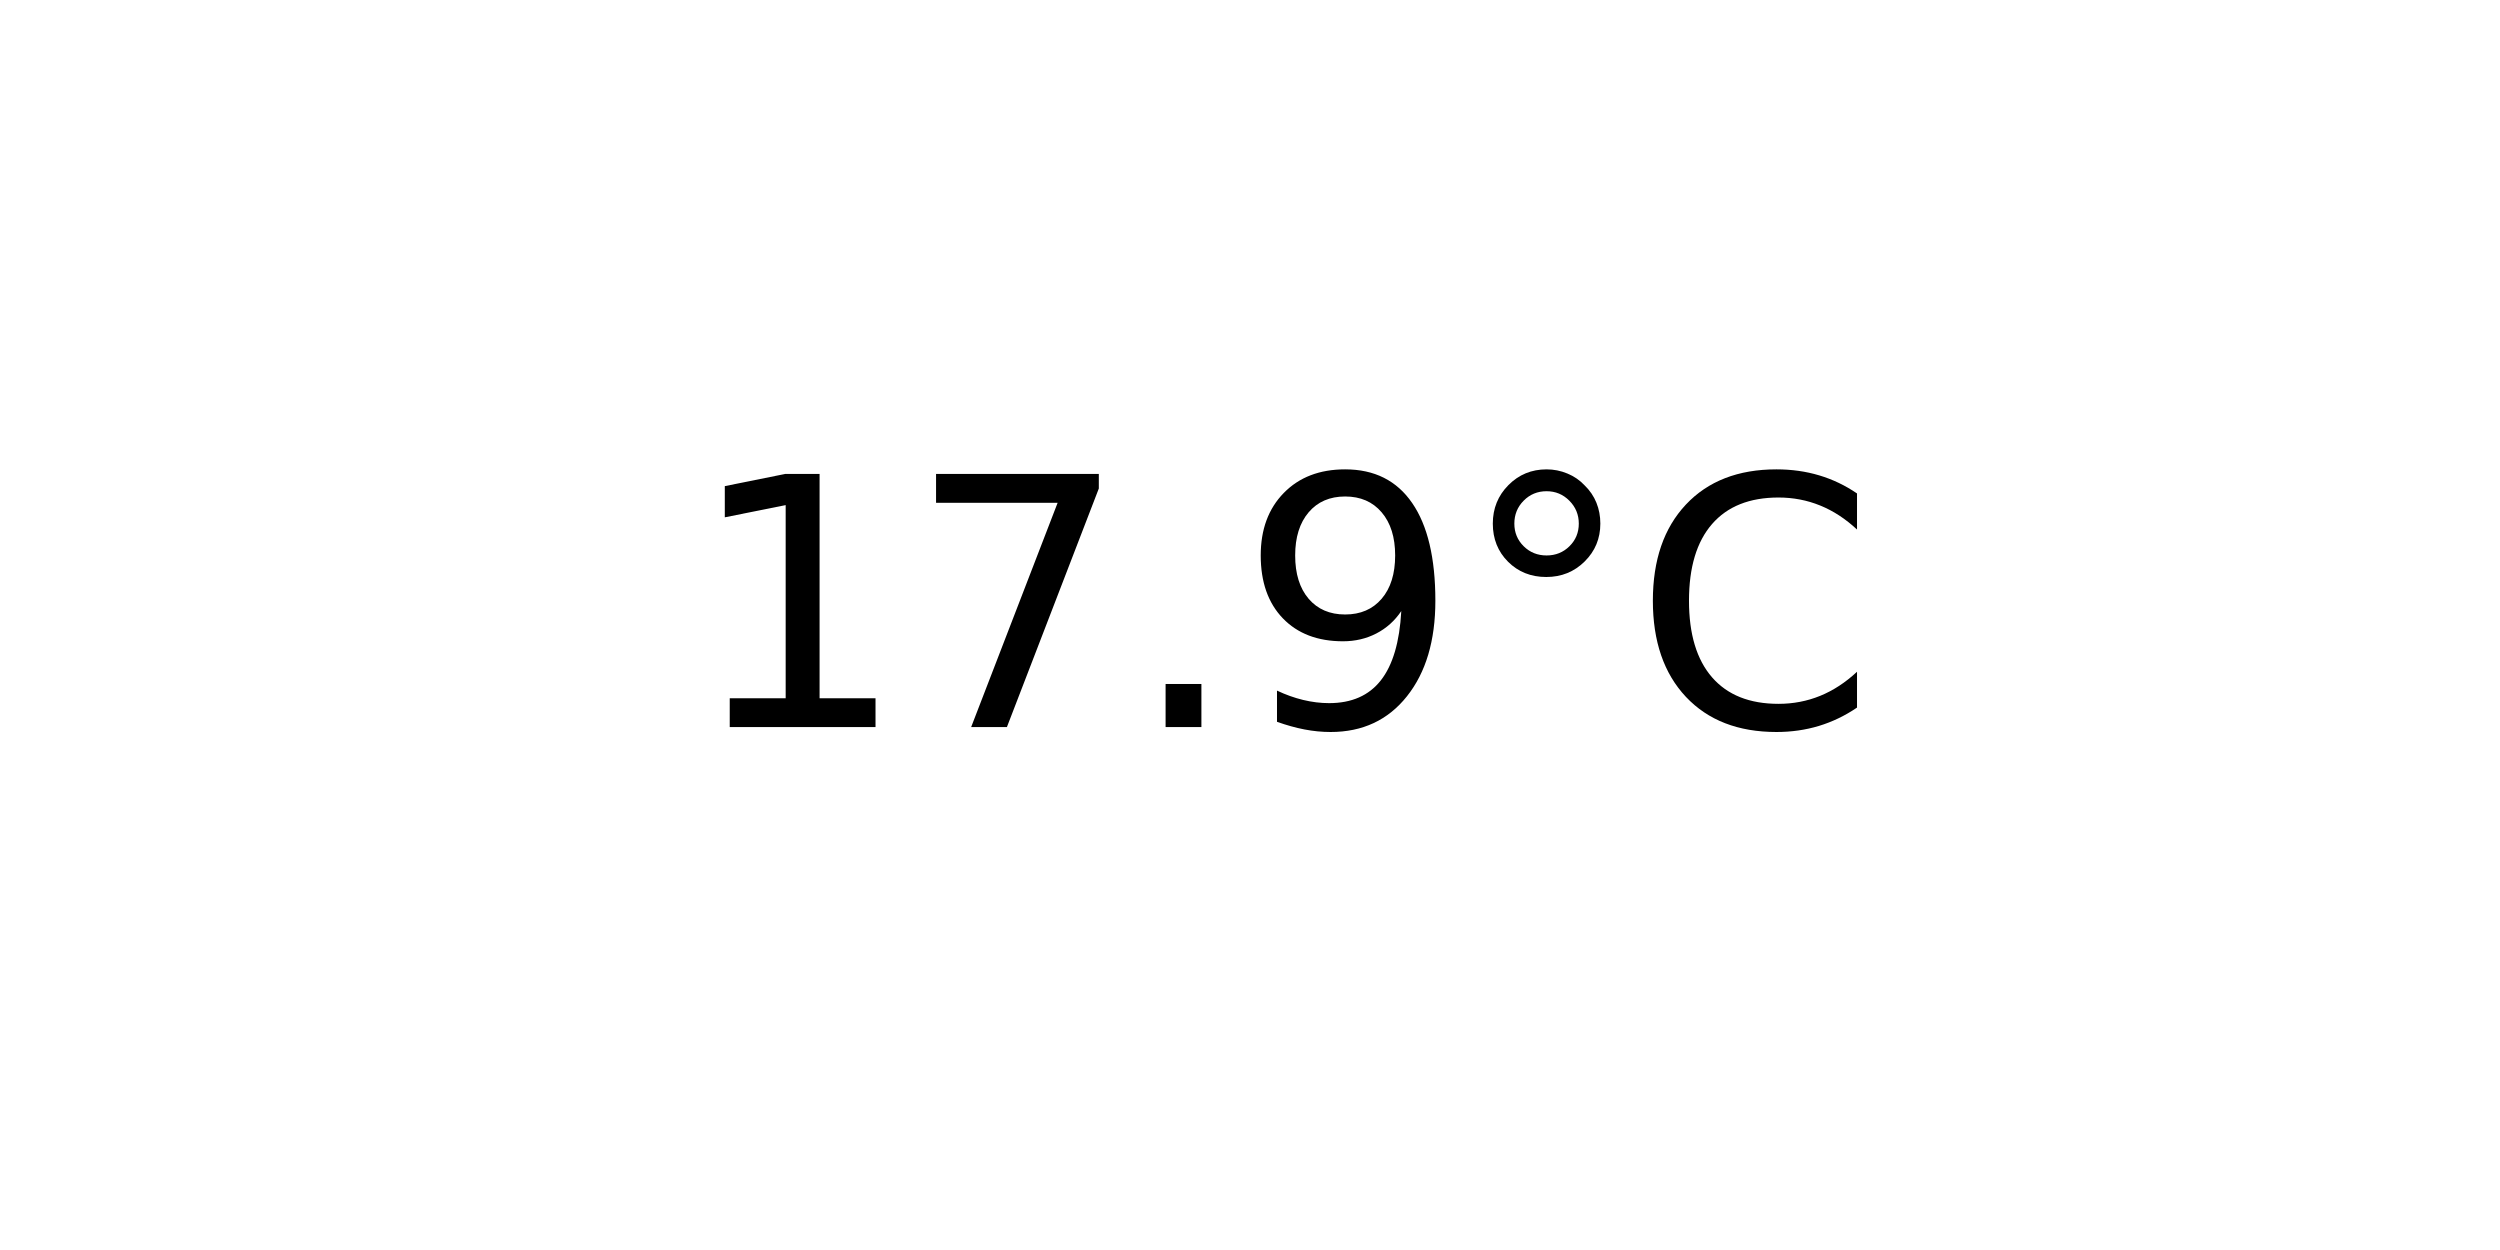
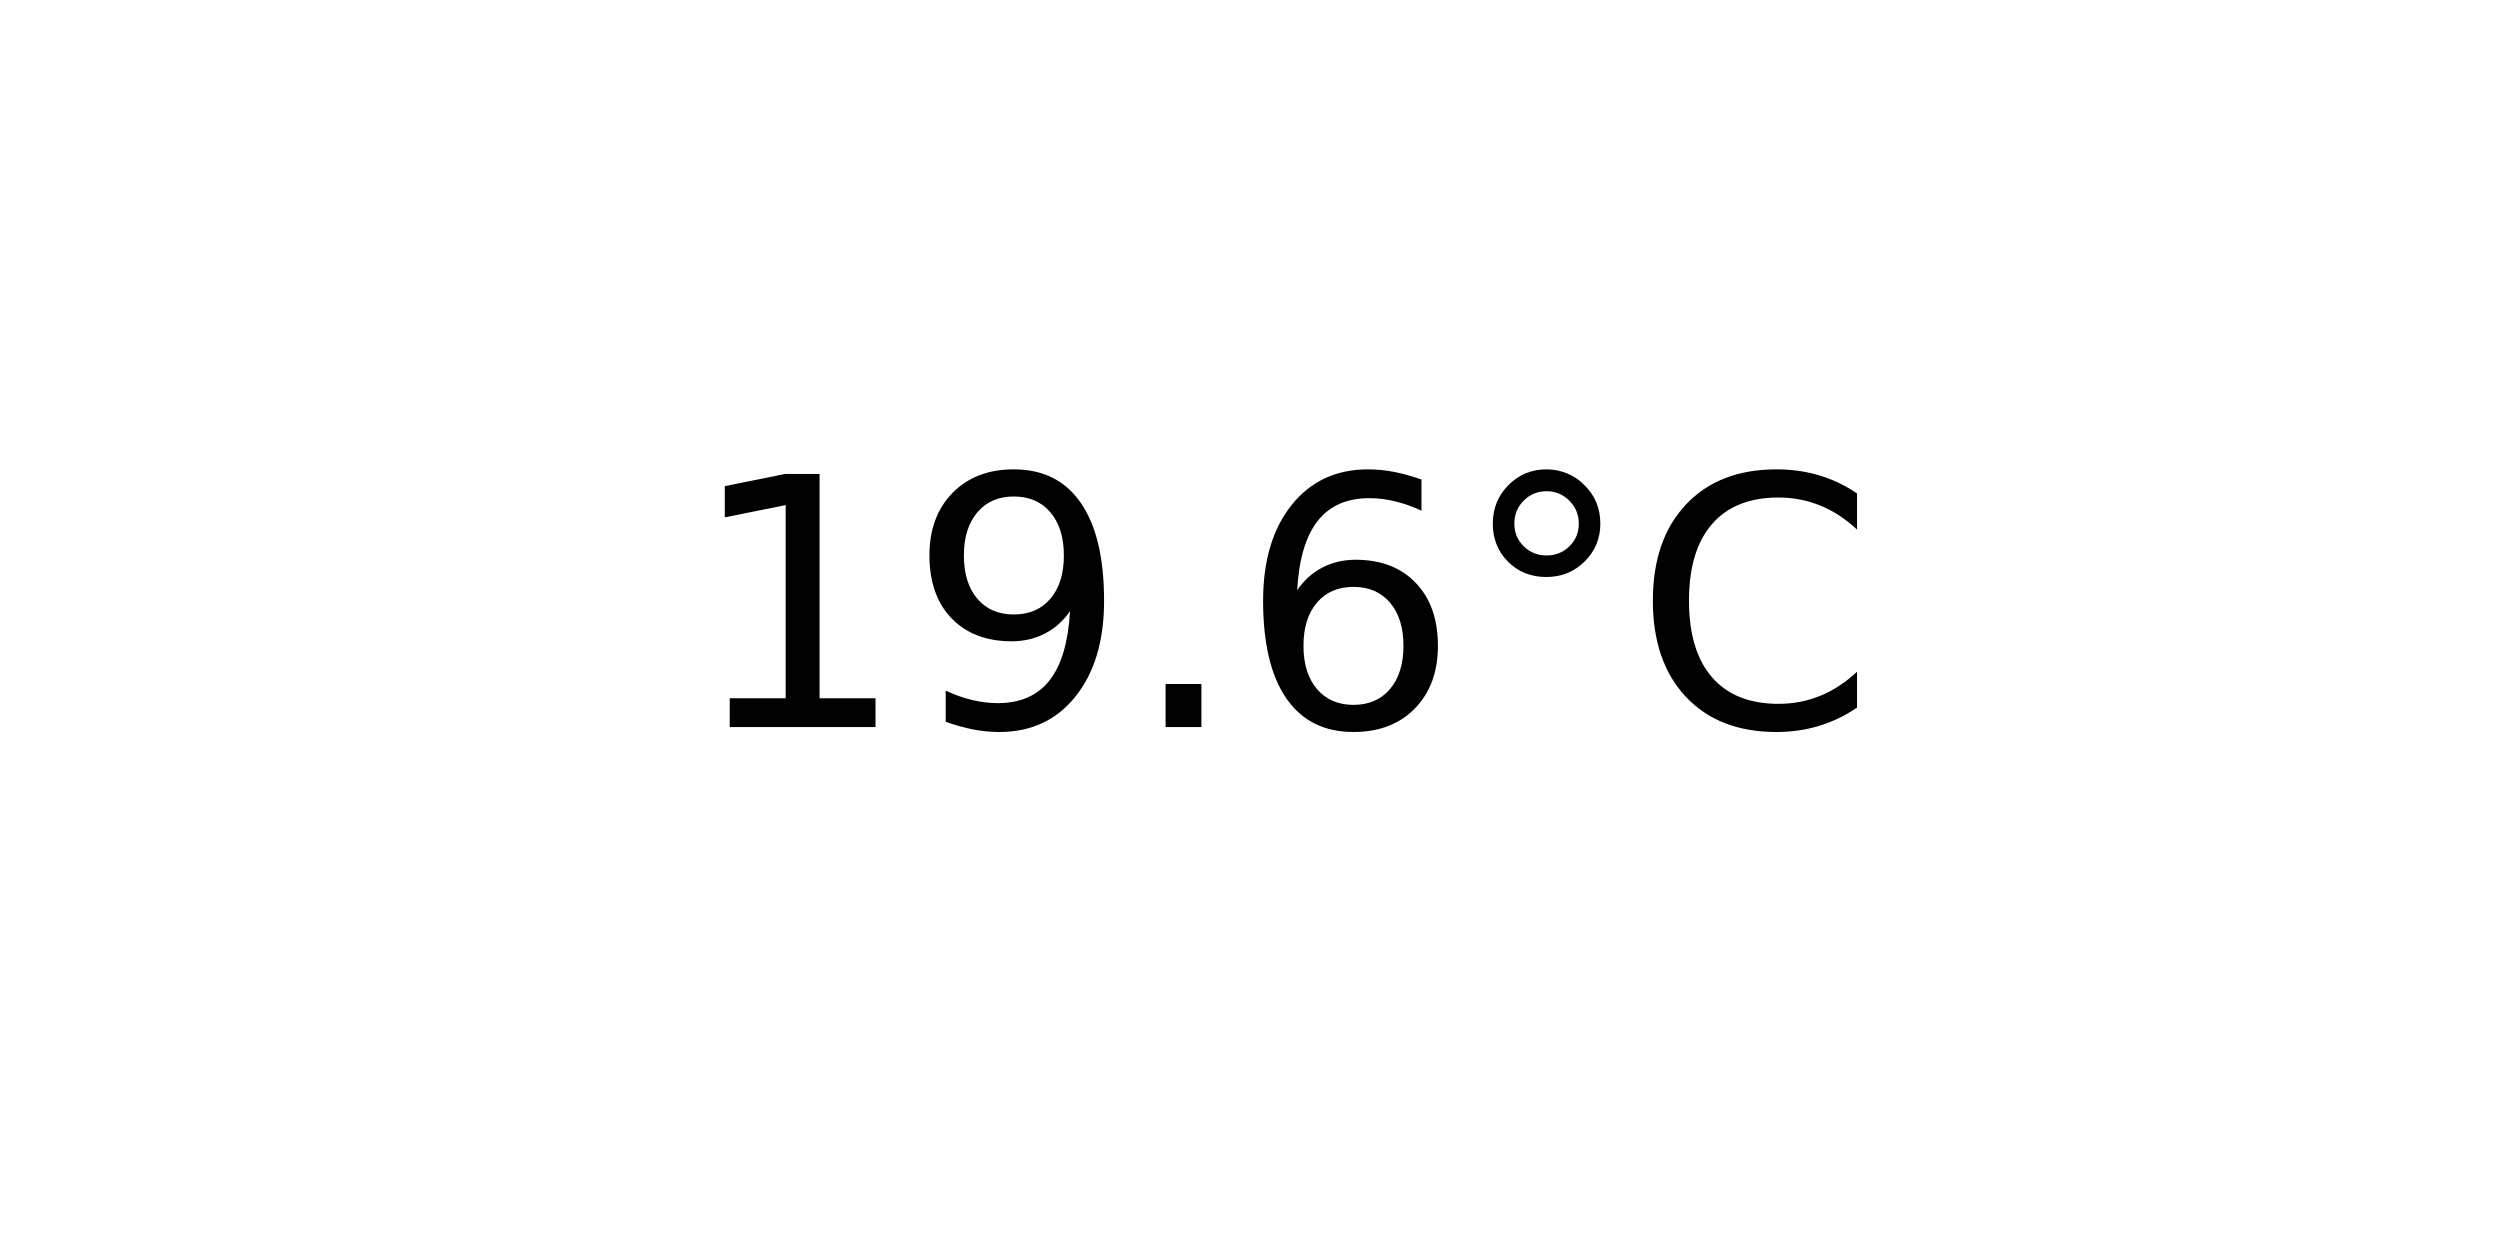
<svg xmlns="http://www.w3.org/2000/svg" xmlns:xlink="http://www.w3.org/1999/xlink" width="72pt" height="36pt" viewBox="0 0 72 36" version="1.1">
  <defs>
    <style type="text/css">*{stroke-linejoin: round; stroke-linecap: butt}</style>
  </defs>
  <g id="figure_1">
    <g id="axes_1">
      <g id="text_1">
        <g transform="translate(19.77578 20.93937) scale(0.1 -0.1)">
          <defs>
            <path id="DejaVuSans-31" d="M 794 531  L 1825 531  L 1825 4091  L 703 3866  L 703 4441  L 1819 4666  L 2450 4666  L 2450 531  L 3481 531  L 3481 0  L 794 0  L 794 531  z " transform="scale(0.015625)" />
-             <path id="DejaVuSans-37" d="M 525 4666  L 3525 4666  L 3525 4397  L 1831 0  L 1172 0  L 2766 4134  L 525 4134  L 525 4666  z " transform="scale(0.015625)" />
+             <path id="DejaVuSans-39" d="M 703 97  L 703 672  Q 941 559 1184 500  Q 1428 441 1663 441  Q 2288 441 2617 861  Q 2947 1281 2994 2138  Q 2813 1869 2534 1725  Q 2256 1581 1919 1581  Q 1219 1581 811 2004  Q 403 2428 403 3163  Q 403 3881 828 4315  Q 1253 4750 1959 4750  Q 2769 4750 3195 4129  Q 3622 3509 3622 2328  Q 3622 1225 3098 567  Q 2575 -91 1691 -91  Q 1453 -91 1209 -44  Q 966 3 703 97  z M 1959 2075  Q 2384 2075 2632 2365  Q 2881 2656 2881 3163  Q 2881 3666 2632 3958  Q 2384 4250 1959 4250  Q 1534 4250 1286 3958  Q 1038 3666 1038 3163  Q 1038 2656 1286 2365  Q 1534 2075 1959 2075  z " transform="scale(0.015625)" />
            <path id="DejaVuSans-2e" d="M 684 794  L 1344 794  L 1344 0  L 684 0  L 684 794  z " transform="scale(0.015625)" />
-             <path id="DejaVuSans-39" d="M 703 97  L 703 672  Q 941 559 1184 500  Q 1428 441 1663 441  Q 2288 441 2617 861  Q 2947 1281 2994 2138  Q 2813 1869 2534 1725  Q 2256 1581 1919 1581  Q 1219 1581 811 2004  Q 403 2428 403 3163  Q 403 3881 828 4315  Q 1253 4750 1959 4750  Q 2769 4750 3195 4129  Q 3622 3509 3622 2328  Q 3622 1225 3098 567  Q 2575 -91 1691 -91  Q 1453 -91 1209 -44  Q 966 3 703 97  z M 1959 2075  Q 2384 2075 2632 2365  Q 2881 2656 2881 3163  Q 2881 3666 2632 3958  Q 2384 4250 1959 4250  Q 1534 4250 1286 3958  Q 1038 3666 1038 3163  Q 1038 2656 1286 2365  Q 1534 2075 1959 2075  z " transform="scale(0.015625)" />
+             <path id="DejaVuSans-36" d="M 2113 2584  Q 1688 2584 1439 2293  Q 1191 2003 1191 1497  Q 1191 994 1439 701  Q 1688 409 2113 409  Q 2538 409 2786 701  Q 3034 994 3034 1497  Q 3034 2003 2786 2293  Q 2538 2584 2113 2584  z M 3366 4563  L 3366 3988  Q 3128 4100 2886 4159  Q 2644 4219 2406 4219  Q 1781 4219 1451 3797  Q 1122 3375 1075 2522  Q 1259 2794 1537 2939  Q 1816 3084 2150 3084  Q 2853 3084 3261 2657  Q 3669 2231 3669 1497  Q 3669 778 3244 343  Q 2819 -91 2113 -91  Q 1303 -91 875 529  Q 447 1150 447 2328  Q 447 3434 972 4092  Q 1497 4750 2381 4750  Q 2619 4750 2861 4703  Q 3103 4656 3366 4563  z " transform="scale(0.015625)" />
            <path id="DejaVuSans-b0" d="M 1600 4347  Q 1350 4347 1178 4173  Q 1006 4000 1006 3750  Q 1006 3503 1178 3333  Q 1350 3163 1600 3163  Q 1850 3163 2022 3333  Q 2194 3503 2194 3750  Q 2194 3997 2020 4172  Q 1847 4347 1600 4347  z M 1600 4750  Q 1800 4750 1984 4673  Q 2169 4597 2303 4453  Q 2447 4313 2519 4134  Q 2591 3956 2591 3750  Q 2591 3338 2302 3052  Q 2013 2766 1594 2766  Q 1172 2766 890 3047  Q 609 3328 609 3750  Q 609 4169 896 4459  Q 1184 4750 1600 4750  z " transform="scale(0.015625)" />
            <path id="DejaVuSans-43" d="M 4122 4306  L 4122 3641  Q 3803 3938 3442 4084  Q 3081 4231 2675 4231  Q 1875 4231 1450 3742  Q 1025 3253 1025 2328  Q 1025 1406 1450 917  Q 1875 428 2675 428  Q 3081 428 3442 575  Q 3803 722 4122 1019  L 4122 359  Q 3791 134 3420 21  Q 3050 -91 2638 -91  Q 1578 -91 968 557  Q 359 1206 359 2328  Q 359 3453 968 4101  Q 1578 4750 2638 4750  Q 3056 4750 3426 4639  Q 3797 4528 4122 4306  z " transform="scale(0.015625)" />
          </defs>
          <use xlink:href="#DejaVuSans-31" />
-           <use xlink:href="#DejaVuSans-37" x="63.623" />
+           <use xlink:href="#DejaVuSans-39" x="63.623" />
          <use xlink:href="#DejaVuSans-2e" x="127.246" />
-           <use xlink:href="#DejaVuSans-39" x="159.033" />
+           <use xlink:href="#DejaVuSans-36" x="159.033" />
          <use xlink:href="#DejaVuSans-b0" x="222.656" />
          <use xlink:href="#DejaVuSans-43" x="272.656" />
        </g>
      </g>
    </g>
  </g>
</svg>
